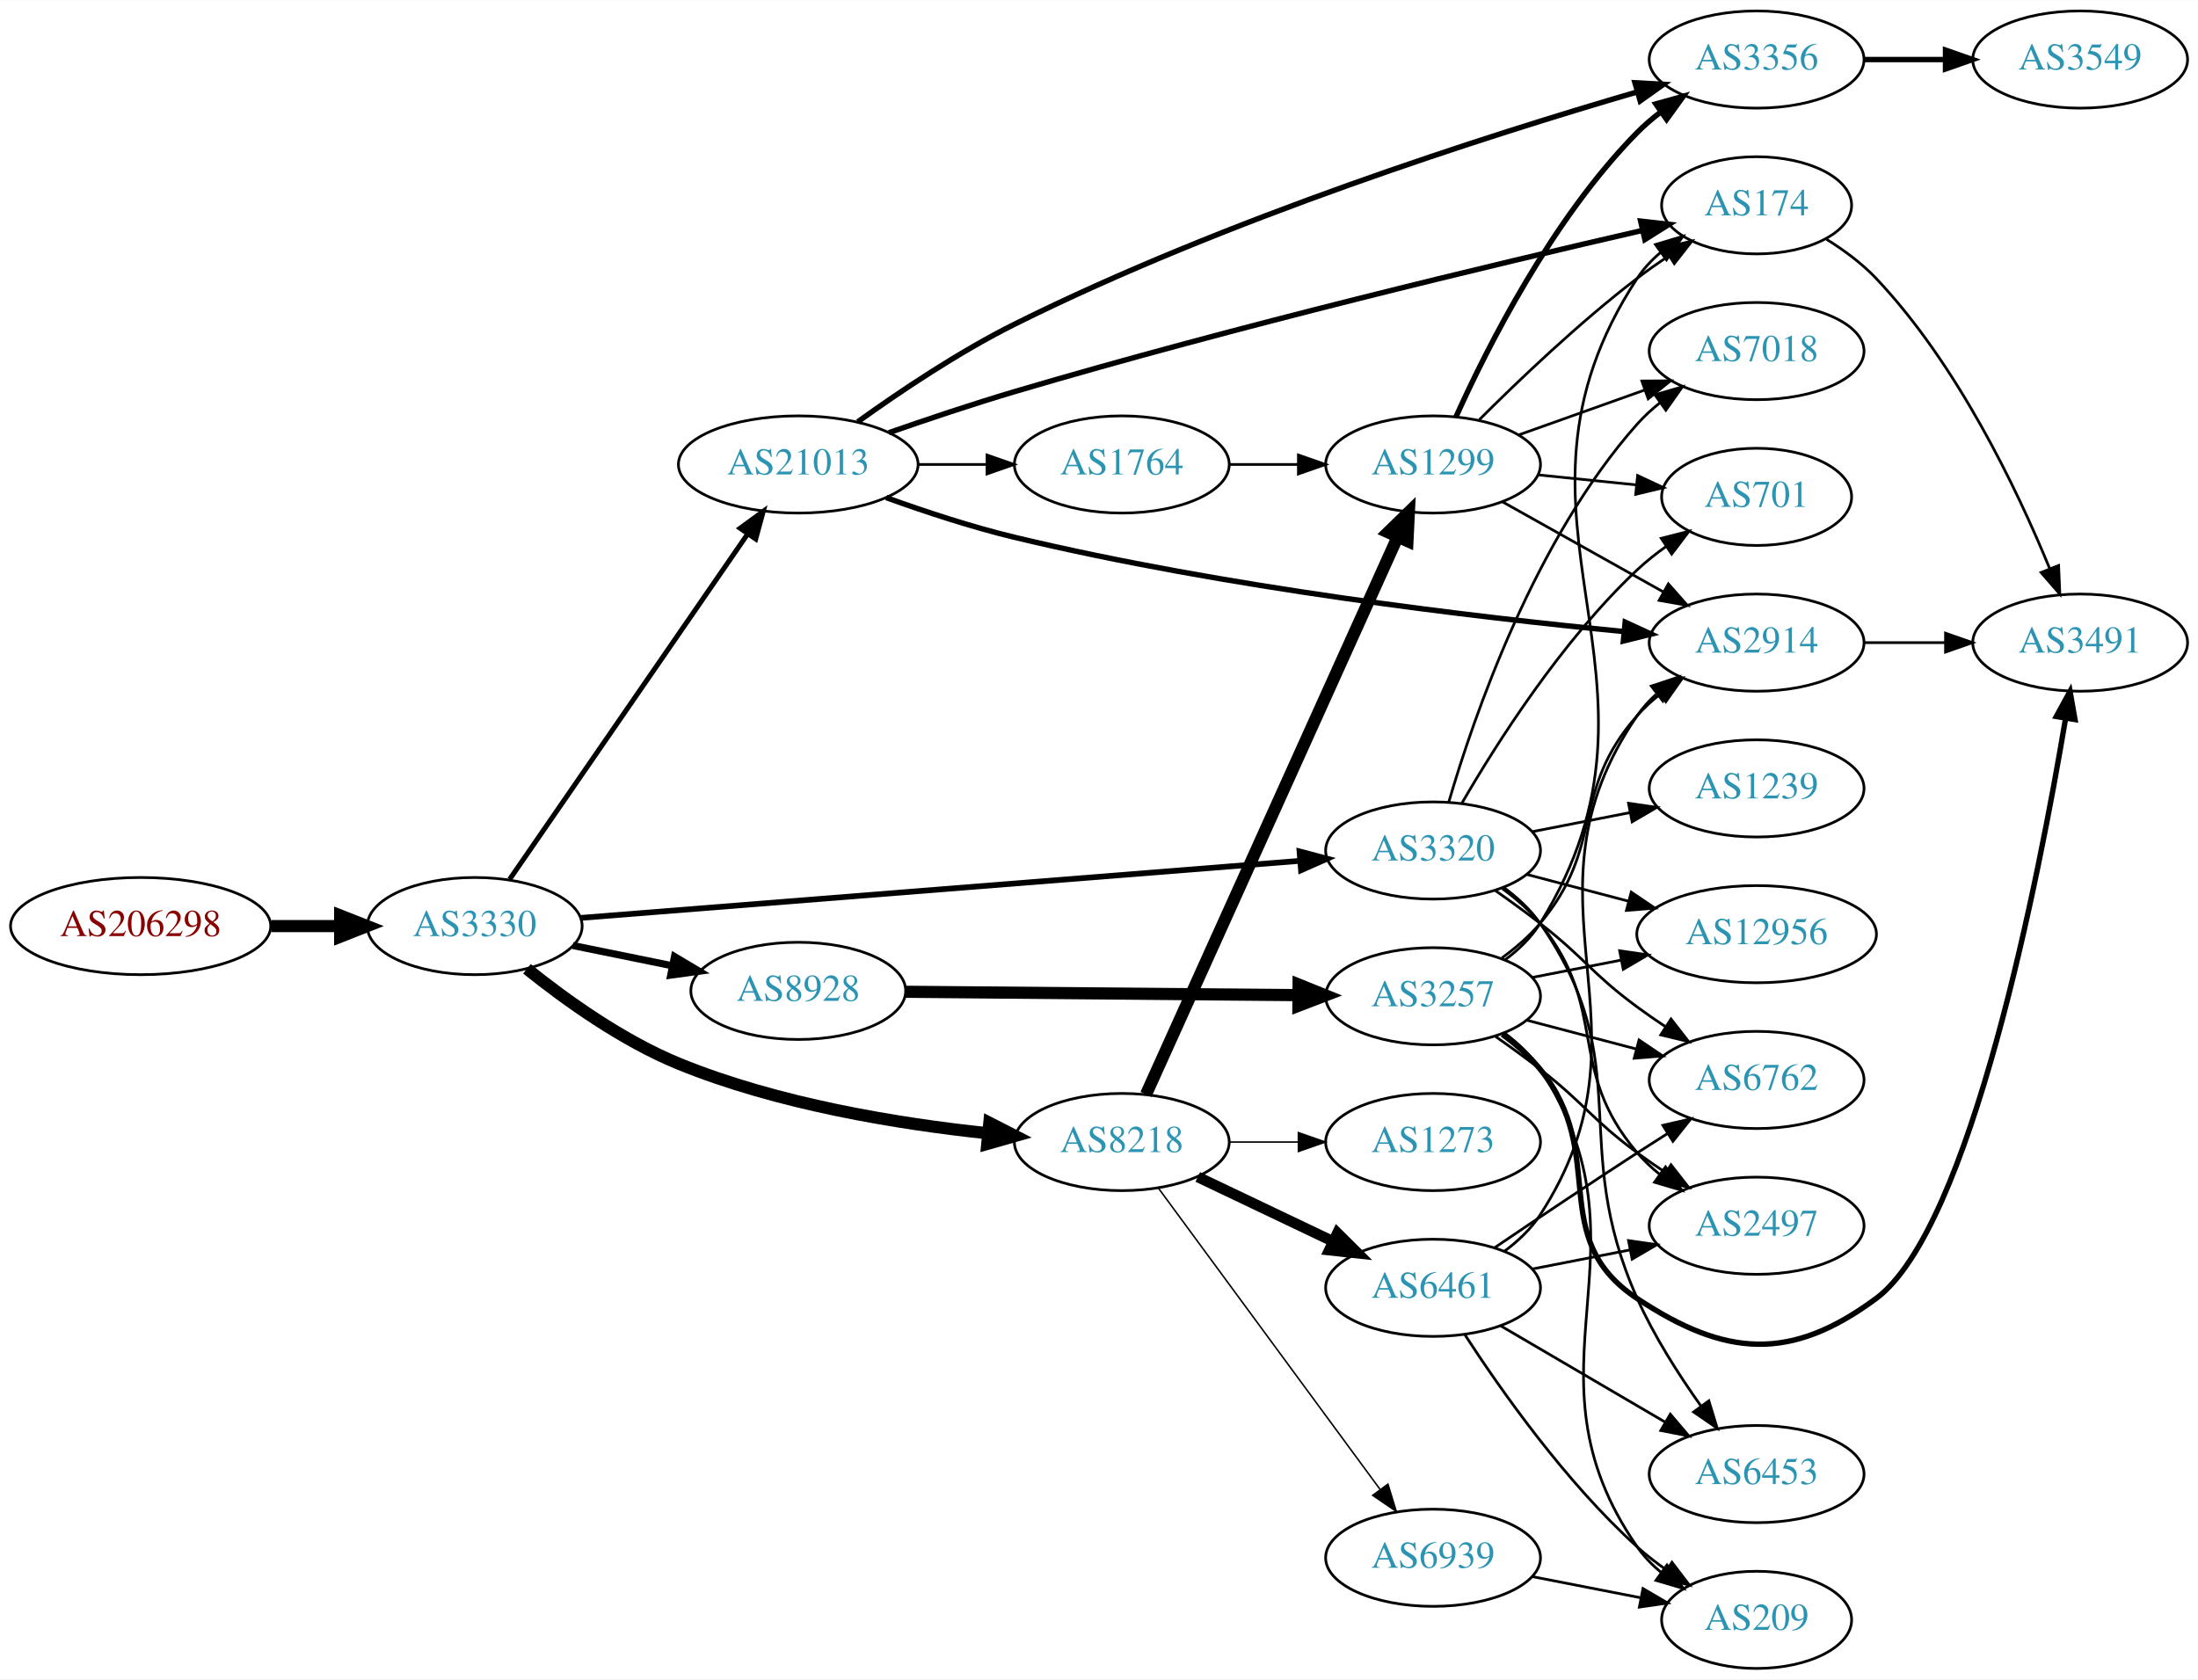
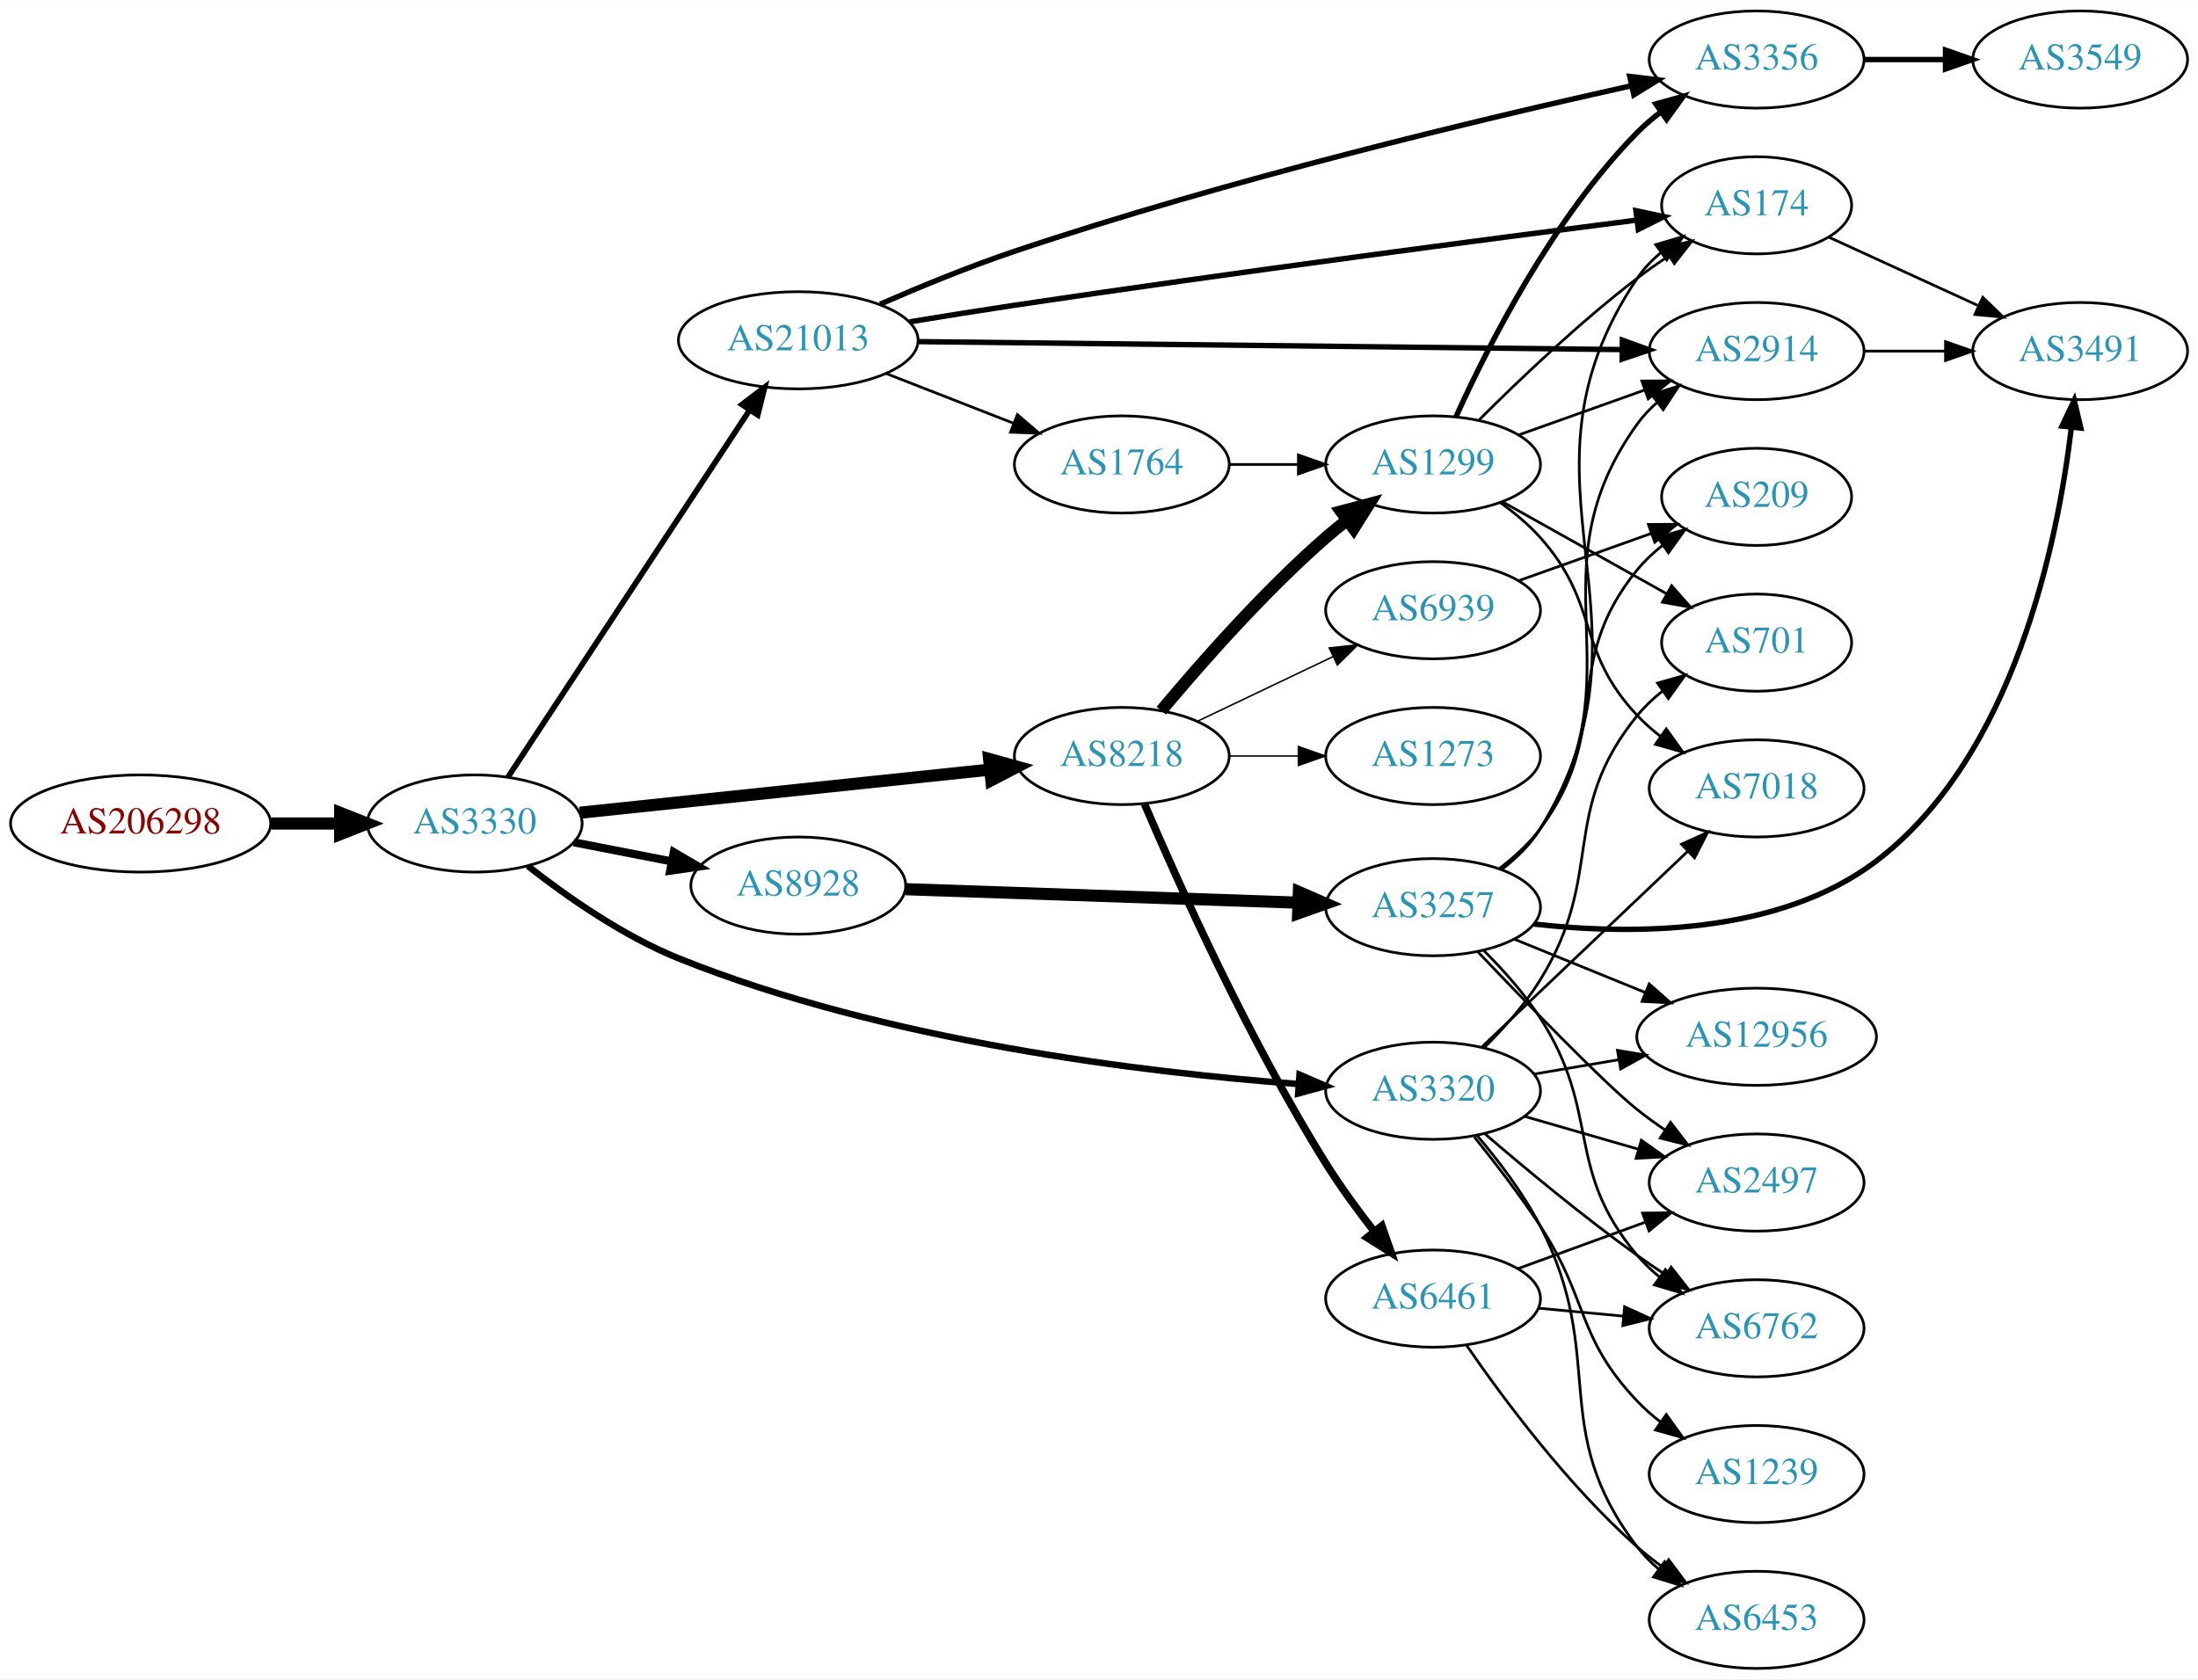
<svg xmlns="http://www.w3.org/2000/svg" xmlns:xlink="http://www.w3.org/1999/xlink" width="814pt" height="622pt" viewBox="0.00 0.00 814.15 622.00">
  <g id="graph0" class="graph" transform="scale(1 1) rotate(0) translate(4 618)">
    <polygon fill="white" stroke="none" points="-4,4 -4,-618 810.148,-618 810.148,4 -4,4" />
    <g id="node1" class="node">
      <g id="a_node1">
        <a xlink:href="/asn/206298" xlink:title="AS206298 ~ RKM-AS [AT]">
-           <ellipse fill="#ffffff" stroke="black" cx="48.096" cy="-275" rx="48.192" ry="18" />
-           <text text-anchor="middle" x="48.096" y="-271.3" font-family="Times,serif" font-size="14.00" fill="#880000">AS206298</text>
+           <ellipse fill="#ffffff" stroke="black" cx="48.096" cy="-313" rx="48.192" ry="18" />
+           <text text-anchor="middle" x="48.096" y="-309.3" font-family="Times,serif" font-size="14.00" fill="#880000">AS206298</text>
        </a>
      </g>
    </g>
    <g id="node2" class="node">
      <g id="a_node2">
        <a xlink:href="/asn/3330" xlink:title="AS3330 ~ Vienna, Austria [AT]">
-           <ellipse fill="#ffffff" stroke="black" cx="171.838" cy="-275" rx="39.794" ry="18" />
-           <text text-anchor="middle" x="171.838" y="-271.3" font-family="Times,serif" font-size="14.00" fill="#2c94b3">AS3330</text>
+           <ellipse fill="#ffffff" stroke="black" cx="171.838" cy="-313" rx="39.794" ry="18" />
+           <text text-anchor="middle" x="171.838" y="-309.3" font-family="Times,serif" font-size="14.00" fill="#2c94b3">AS3330</text>
        </a>
      </g>
    </g>
    <g id="edge1" class="edge">
-       <path fill="none" stroke="black" stroke-width="4.5" d="M96.513,-275C104.867,-275 113.577,-275 121.969,-275" />
-       <polygon fill="black" stroke="black" stroke-width="4.5" points="122.004,-278.938 132.004,-275 122.004,-271.063 122.004,-278.938" />
+       <path fill="none" stroke="black" stroke-width="4.5" d="M96.513,-313C104.867,-313 113.577,-313 121.969,-313" />
+       <polygon fill="black" stroke="black" stroke-width="4.5" points="122.004,-316.938 132.004,-313 122.004,-309.063 122.004,-316.938" />
    </g>
    <g id="node3" class="node">
      <g id="a_node3">
-         <a xlink:href="/asn/3320" xlink:title="AS3320 ~ DTAG [DE]">
-           <ellipse fill="#ffffff" stroke="black" cx="526.816" cy="-303" rx="39.794" ry="18" />
-           <text text-anchor="middle" x="526.816" y="-299.3" font-family="Times,serif" font-size="14.00" fill="#2c94b3">AS3320</text>
+         <a xlink:href="/asn/21013" xlink:title="AS21013 ~ Wels, AT [AT]">
+           <ellipse fill="#ffffff" stroke="black" cx="291.681" cy="-492" rx="44.393" ry="18" />
+           <text text-anchor="middle" x="291.681" y="-488.3" font-family="Times,serif" font-size="14.00" fill="#2c94b3">AS21013</text>
        </a>
      </g>
    </g>
    <g id="edge2" class="edge">
-       <path fill="none" stroke="black" stroke-width="2.118" d="M210.948,-278.023C275.599,-283.152 406.64,-293.546 477.582,-299.174" />
-       <polygon fill="black" stroke="black" stroke-width="2.118" points="477.352,-302.667 487.598,-299.968 477.906,-295.688 477.352,-302.667" />
+       <path fill="none" stroke="black" stroke-width="2.1" d="M184.137,-330.163C204.849,-361.624 249.009,-428.702 273.473,-465.863" />
+       <polygon fill="black" stroke="black" stroke-width="2.1" points="270.82,-468.198 279.242,-474.626 276.667,-464.349 270.82,-468.198" />
    </g>
    <g id="node4" class="node">
      <g id="a_node4">
-         <a xlink:href="/asn/21013" xlink:title="AS21013 ~ Wels, AT [AT]">
-           <ellipse fill="#ffffff" stroke="black" cx="291.681" cy="-446" rx="44.393" ry="18" />
-           <text text-anchor="middle" x="291.681" y="-442.3" font-family="Times,serif" font-size="14.00" fill="#2c94b3">AS21013</text>
+         <a xlink:href="/asn/3320" xlink:title="AS3320 ~ DTAG [DE]">
+           <ellipse fill="#ffffff" stroke="black" cx="526.816" cy="-214" rx="39.794" ry="18" />
+           <text text-anchor="middle" x="526.816" y="-210.3" font-family="Times,serif" font-size="14.00" fill="#2c94b3">AS3320</text>
        </a>
      </g>
    </g>
    <g id="edge3" class="edge">
-       <path fill="none" stroke="black" stroke-width="1.853" d="M184.786,-292.337C205.608,-322.552 248.638,-384.992 272.948,-420.269" />
-       <polygon fill="black" stroke="black" stroke-width="1.853" points="270.145,-422.369 278.701,-428.617 275.908,-418.396 270.145,-422.369" />
+       <path fill="none" stroke="black" stroke-width="2.4" d="M191.534,-297.237C205.922,-285.946 226.789,-271.32 247.484,-263 323.983,-232.248 419.979,-220.755 476.914,-216.488" />
+       <polygon fill="black" stroke="black" stroke-width="2.4" points="477.348,-219.966 487.077,-215.772 476.856,-212.983 477.348,-219.966" />
    </g>
    <g id="node5" class="node">
      <g id="a_node5">
        <a xlink:href="/asn/8218" xlink:title="AS8218 ~ legacy Neotelecoms [FR]">
-           <ellipse fill="#ffffff" stroke="black" cx="411.523" cy="-195" rx="39.794" ry="18" />
-           <text text-anchor="middle" x="411.523" y="-191.3" font-family="Times,serif" font-size="14.00" fill="#2c94b3">AS8218</text>
+           <ellipse fill="#ffffff" stroke="black" cx="411.523" cy="-338" rx="39.794" ry="18" />
+           <text text-anchor="middle" x="411.523" y="-334.3" font-family="Times,serif" font-size="14.00" fill="#2c94b3">AS8218</text>
        </a>
      </g>
    </g>
    <g id="edge4" class="edge">
-       <path fill="none" stroke="black" stroke-width="4.5" d="M191.185,-259.163C205.557,-247.613 226.561,-232.545 247.484,-224 284.11,-209.043 328.469,-201.787 361.665,-198.274" />
-       <polygon fill="black" stroke="black" stroke-width="4.5" points="362.458,-202.153 372.026,-197.26 361.69,-194.315 362.458,-202.153" />
+       <path fill="none" stroke="black" stroke-width="4.5" d="M210.763,-316.989C251.983,-321.325 317.936,-328.262 362.684,-332.968" />
+       <polygon fill="black" stroke="black" stroke-width="4.5" points="362.376,-336.895 372.733,-334.025 363.2,-329.063 362.376,-336.895" />
    </g>
    <g id="node6" class="node">
      <g id="a_node6">
        <a xlink:href="/asn/8928" xlink:title="AS8928 ~ INTEROUTE [GB]">
-           <ellipse fill="#ffffff" stroke="black" cx="291.681" cy="-251" rx="39.794" ry="18" />
-           <text text-anchor="middle" x="291.681" y="-247.3" font-family="Times,serif" font-size="14.00" fill="#2c94b3">AS8928</text>
+           <ellipse fill="#ffffff" stroke="black" cx="291.681" cy="-290" rx="39.794" ry="18" />
+           <text text-anchor="middle" x="291.681" y="-286.3" font-family="Times,serif" font-size="14.00" fill="#2c94b3">AS8928</text>
        </a>
      </g>
    </g>
    <g id="edge5" class="edge">
-       <path fill="none" stroke="black" stroke-width="2.647" d="M208.195,-267.799C219.741,-265.448 232.733,-262.802 244.931,-260.317" />
-       <polygon fill="black" stroke="black" stroke-width="2.647" points="245.841,-263.704 254.942,-258.279 244.444,-256.845 245.841,-263.704" />
+       <path fill="none" stroke="black" stroke-width="3" d="M208.514,-306.037C219.946,-303.806 232.768,-301.303 244.821,-298.951" />
+       <polygon fill="black" stroke="black" stroke-width="3" points="245.574,-302.37 254.719,-297.019 244.233,-295.499 245.574,-302.37" />
    </g>
    <g id="node7" class="node">
      <g id="a_node7">
-         <a xlink:href="/asn/6762" xlink:title="AS6762 ~ TELECOM ITALIA SPARKLE S.p.A. [IT]">
-           <ellipse fill="#ffffff" stroke="black" cx="646.659" cy="-218" rx="39.794" ry="18" />
-           <text text-anchor="middle" x="646.659" y="-214.3" font-family="Times,serif" font-size="14.00" fill="#2c94b3">AS6762</text>
+         <a xlink:href="/asn/3356" xlink:title="AS3356 ~ Level 3 Parent, LLC [US]">
+           <ellipse fill="#ffffff" stroke="black" cx="646.659" cy="-596" rx="39.794" ry="18" />
+           <text text-anchor="middle" x="646.659" y="-592.3" font-family="Times,serif" font-size="14.00" fill="#2c94b3">AS3356</text>
        </a>
      </g>
    </g>
    <g id="edge6" class="edge">
-       <path fill="none" stroke="black" d="M549.761,-288.242C555.292,-284.367 561.162,-280.117 566.463,-276 583.138,-263.048 585.461,-257.521 602.463,-245 605.827,-242.522 609.421,-240.039 613.046,-237.637" />
-       <polygon fill="black" stroke="black" points="614.948,-240.575 621.463,-232.221 611.16,-234.689 614.948,-240.575" />
+       <path fill="none" stroke="black" stroke-width="2" d="M322.013,-505.385C336.781,-511.825 355.075,-519.352 371.877,-525 450.803,-551.53 545.294,-574.066 600.1,-586.258" />
+       <polygon fill="black" stroke="black" stroke-width="2" points="599.668,-589.747 610.187,-588.485 601.177,-582.912 599.668,-589.747" />
    </g>
    <g id="node8" class="node">
      <g id="a_node8">
-         <a xlink:href="/asn/1239" xlink:title="AS1239 ~ Sprint [US]">
-           <ellipse fill="#ffffff" stroke="black" cx="646.659" cy="-326" rx="39.794" ry="18" />
-           <text text-anchor="middle" x="646.659" y="-322.3" font-family="Times,serif" font-size="14.00" fill="#2c94b3">AS1239</text>
-         </a>
-       </g>
-     </g>
-     <g id="edge7" class="edge">
-       <path fill="none" stroke="black" d="M563.492,-309.963C574.924,-312.194 587.746,-314.697 599.8,-317.049" />
-       <polygon fill="black" stroke="black" points="599.211,-320.501 609.697,-318.981 600.552,-313.63 599.211,-320.501" />
-     </g>
-     <g id="node9" class="node">
-       <g id="a_node9">
-         <a xlink:href="/asn/2497" xlink:title="AS2497 ~ Internet Initiative Japan Inc. [JP]">
-           <ellipse fill="#ffffff" stroke="black" cx="646.659" cy="-164" rx="39.794" ry="18" />
-           <text text-anchor="middle" x="646.659" y="-160.3" font-family="Times,serif" font-size="14.00" fill="#2c94b3">AS2497</text>
-         </a>
-       </g>
-     </g>
-     <g id="edge8" class="edge">
-       <path fill="none" stroke="black" d="M552.46,-288.895C557.551,-285.177 562.547,-280.834 566.463,-276 592.285,-244.12 575.833,-222.209 602.463,-191 604.902,-188.141 607.722,-185.487 610.729,-183.049" />
-       <polygon fill="black" stroke="black" points="612.918,-185.786 618.993,-177.106 608.831,-180.103 612.918,-185.786" />
-     </g>
-     <g id="node10" class="node">
-       <g id="a_node10">
-         <a xlink:href="/asn/701" xlink:title="AS701 ~ UUNET [US]">
-           <ellipse fill="#ffffff" stroke="black" cx="646.659" cy="-434" rx="35.194" ry="18" />
-           <text text-anchor="middle" x="646.659" y="-430.3" font-family="Times,serif" font-size="14.00" fill="#2c94b3">AS701</text>
-         </a>
-       </g>
-     </g>
-     <g id="edge9" class="edge">
-       <path fill="none" stroke="black" d="M537.425,-320.412C550.189,-342.448 574.42,-380.695 602.463,-407 605.744,-410.078 609.427,-412.999 613.223,-415.704" />
-       <polygon fill="black" stroke="black" points="611.331,-418.649 621.599,-421.257 615.198,-412.814 611.331,-418.649" />
-     </g>
-     <g id="node11" class="node">
-       <g id="a_node11">
-         <a xlink:href="/asn/7018" xlink:title="AS7018 ~ AT&amp;T Services, Inc. [US]">
-           <ellipse fill="#ffffff" stroke="black" cx="646.659" cy="-488" rx="39.794" ry="18" />
-           <text text-anchor="middle" x="646.659" y="-484.3" font-family="Times,serif" font-size="14.00" fill="#2c94b3">AS7018</text>
-         </a>
-       </g>
-     </g>
-     <g id="edge10" class="edge">
-       <path fill="none" stroke="black" d="M532.65,-320.997C541.834,-352.451 564.364,-418.149 602.463,-461 604.96,-463.809 607.819,-466.429 610.85,-468.846" />
-       <polygon fill="black" stroke="black" points="608.972,-471.806 619.147,-474.76 613.035,-466.106 608.972,-471.806" />
-     </g>
-     <g id="node12" class="node">
-       <g id="a_node12">
-         <a xlink:href="/asn/6453" xlink:title="AS6453 ~ TATA COMMUNICATIONS (AMERICA) INC [US]">
-           <ellipse fill="#ffffff" stroke="black" cx="646.659" cy="-72" rx="39.794" ry="18" />
-           <text text-anchor="middle" x="646.659" y="-68.3" font-family="Times,serif" font-size="14.00" fill="#2c94b3">AS6453</text>
-         </a>
-       </g>
-     </g>
-     <g id="edge11" class="edge">
-       <path fill="none" stroke="black" d="M553.003,-289.303C558.065,-285.563 562.913,-281.108 566.463,-276 602.874,-223.591 576.442,-195.27 602.463,-137 608.67,-123.099 617.75,-108.879 625.984,-97.298" />
-       <polygon fill="black" stroke="black" points="628.972,-99.142 632.055,-89.005 623.324,-95.007 628.972,-99.142" />
-     </g>
-     <g id="node13" class="node">
-       <g id="a_node13">
-         <a xlink:href="/asn/12956" xlink:title="AS12956 ~ TELXIUS [ES]">
-           <ellipse fill="#ffffff" stroke="black" cx="646.659" cy="-272" rx="44.393" ry="18" />
-           <text text-anchor="middle" x="646.659" y="-268.3" font-family="Times,serif" font-size="14.00" fill="#2c94b3">AS12956</text>
-         </a>
-       </g>
-     </g>
-     <g id="edge12" class="edge">
-       <path fill="none" stroke="black" d="M561.585,-294.117C573.284,-291.039 586.612,-287.533 599.154,-284.234" />
-       <polygon fill="black" stroke="black" points="600.217,-287.573 608.997,-281.644 598.436,-280.804 600.217,-287.573" />
-     </g>
-     <g id="node14" class="node">
-       <g id="a_node14">
-         <a xlink:href="/asn/2914" xlink:title="AS2914 ~ NTT America, Inc. [US]">
-           <ellipse fill="#ffffff" stroke="black" cx="646.659" cy="-380" rx="39.794" ry="18" />
-           <text text-anchor="middle" x="646.659" y="-376.3" font-family="Times,serif" font-size="14.00" fill="#2c94b3">AS2914</text>
-         </a>
-       </g>
-     </g>
-     <g id="edge13" class="edge">
-       <path fill="none" stroke="black" stroke-width="2" d="M324.264,-433.716C338.612,-428.531 355.913,-422.823 371.877,-419 449.736,-400.356 542.328,-389.453 597.424,-384.117" />
-       <polygon fill="black" stroke="black" stroke-width="2" points="597.969,-387.581 607.595,-383.154 597.31,-380.612 597.969,-387.581" />
-     </g>
-     <g id="node15" class="node">
-       <g id="a_node15">
        <a xlink:href="/asn/174" xlink:title="AS174 ~ Cogent Communications [US]">
          <ellipse fill="#ffffff" stroke="black" cx="646.659" cy="-542" rx="35.194" ry="18" />
          <text text-anchor="middle" x="646.659" y="-538.3" font-family="Times,serif" font-size="14.00" fill="#2c94b3">AS174</text>
        </a>
      </g>
    </g>
-     <g id="edge14" class="edge">
-       <path fill="none" stroke="black" stroke-width="2" d="M325.24,-457.77C339.473,-462.741 356.415,-468.424 371.877,-473 453.567,-497.175 550.526,-520.328 604.37,-532.704" />
-       <polygon fill="black" stroke="black" stroke-width="2" points="603.699,-536.141 614.228,-534.96 605.261,-529.317 603.699,-536.141" />
-     </g>
-     <g id="node16" class="node">
-       <g id="a_node16">
-         <a xlink:href="/asn/3356" xlink:title="AS3356 ~ Level 3 Parent, LLC [US]">
-           <ellipse fill="#ffffff" stroke="black" cx="646.659" cy="-596" rx="39.794" ry="18" />
-           <text text-anchor="middle" x="646.659" y="-592.3" font-family="Times,serif" font-size="14.00" fill="#2c94b3">AS3356</text>
-         </a>
-       </g>
-     </g>
-     <g id="edge15" class="edge">
-       <path fill="none" stroke="black" stroke-width="2" d="M313.701,-461.79C329.203,-472.931 351.12,-487.655 371.877,-498 449.931,-536.902 547.31,-567.927 602.392,-583.991" />
-       <polygon fill="black" stroke="black" stroke-width="2" points="601.592,-587.403 612.17,-586.815 603.534,-580.678 601.592,-587.403" />
-     </g>
-     <g id="node17" class="node">
-       <g id="a_node17">
+     <g id="edge7" class="edge">
+       <path fill="none" stroke="black" stroke-width="2" d="M332.935,-498.835C345.405,-500.891 359.199,-503.103 371.877,-505 453.036,-517.143 548.003,-529.582 602.069,-536.497" />
+       <polygon fill="black" stroke="black" stroke-width="2" points="601.959,-540.011 612.321,-537.804 602.844,-533.067 601.959,-540.011" />
+     </g>
+     <g id="node9" class="node">
+       <g id="a_node9">
+         <a xlink:href="/asn/2914" xlink:title="AS2914 ~ NTT America, Inc. [US]">
+           <ellipse fill="#ffffff" stroke="black" cx="646.659" cy="-488" rx="39.794" ry="18" />
+           <text text-anchor="middle" x="646.659" y="-484.3" font-family="Times,serif" font-size="14.00" fill="#2c94b3">AS2914</text>
+         </a>
+       </g>
+     </g>
+     <g id="edge8" class="edge">
+       <path fill="none" stroke="black" stroke-width="2" d="M335.963,-491.51C401.977,-490.761 527.435,-489.34 596.69,-488.555" />
+       <polygon fill="black" stroke="black" stroke-width="2" points="596.936,-492.052 606.895,-488.439 596.856,-485.053 596.936,-492.052" />
+     </g>
+     <g id="node10" class="node">
+       <g id="a_node10">
        <a xlink:href="/asn/1764" xlink:title="AS1764 ~ NEXTLAYER-AS [AT]">
          <ellipse fill="#ffffff" stroke="black" cx="411.523" cy="-446" rx="39.794" ry="18" />
          <text text-anchor="middle" x="411.523" y="-442.3" font-family="Times,serif" font-size="14.00" fill="#2c94b3">AS1764</text>
        </a>
      </g>
    </g>
+     <g id="edge9" class="edge">
+       <path fill="none" stroke="black" d="M324.26,-479.673C338.689,-474.04 355.929,-467.311 371.19,-461.354" />
+       <polygon fill="black" stroke="black" points="372.841,-464.466 380.884,-457.57 370.296,-457.946 372.841,-464.466" />
+     </g>
+     <g id="node12" class="node">
+       <g id="a_node12">
+         <a xlink:href="/asn/2497" xlink:title="AS2497 ~ Internet Initiative Japan Inc. [JP]">
+           <ellipse fill="#ffffff" stroke="black" cx="646.659" cy="-180" rx="39.794" ry="18" />
+           <text text-anchor="middle" x="646.659" y="-176.3" font-family="Times,serif" font-size="14.00" fill="#2c94b3">AS2497</text>
+         </a>
+       </g>
+     </g>
+     <g id="edge11" class="edge">
+       <path fill="none" stroke="black" d="M560.642,-204.529C573.685,-200.766 588.865,-196.386 602.759,-192.377" />
+       <polygon fill="black" stroke="black" points="603.962,-195.673 612.6,-189.538 602.022,-188.947 603.962,-195.673" />
+     </g>
+     <g id="node13" class="node">
+       <g id="a_node13">
+         <a xlink:href="/asn/6453" xlink:title="AS6453 ~ TATA COMMUNICATIONS (AMERICA) INC [US]">
+           <ellipse fill="#ffffff" stroke="black" cx="646.659" cy="-18" rx="39.794" ry="18" />
+           <text text-anchor="middle" x="646.659" y="-14.3" font-family="Times,serif" font-size="14.00" fill="#2c94b3">AS6453</text>
+         </a>
+       </g>
+     </g>
+     <g id="edge12" class="edge">
+       <path fill="none" stroke="black" d="M543.074,-197.474C550.968,-188.202 560.23,-176.093 566.463,-164 591.777,-114.884 568.892,-88.889 602.463,-45 604.746,-42.015 607.462,-39.276 610.404,-36.785" />
+       <polygon fill="black" stroke="black" points="612.598,-39.516 618.576,-30.769 608.448,-33.879 612.598,-39.516" />
+     </g>
+     <g id="node14" class="node">
+       <g id="a_node14">
+         <a xlink:href="/asn/6762" xlink:title="AS6762 ~ TELECOM ITALIA SPARKLE S.p.A. [IT]">
+           <ellipse fill="#ffffff" stroke="black" cx="646.659" cy="-126" rx="39.794" ry="18" />
+           <text text-anchor="middle" x="646.659" y="-122.3" font-family="Times,serif" font-size="14.00" fill="#2c94b3">AS6762</text>
+         </a>
+       </g>
+     </g>
+     <g id="edge13" class="edge">
+       <path fill="none" stroke="black" d="M546.015,-198.036C560.821,-185.318 582.466,-167.333 602.463,-153 605.859,-150.566 609.473,-148.11 613.109,-145.724" />
+       <polygon fill="black" stroke="black" points="615.005,-148.666 621.54,-140.326 611.231,-142.771 615.005,-148.666" />
+     </g>
+     <g id="node15" class="node">
+       <g id="a_node15">
+         <a xlink:href="/asn/12956" xlink:title="AS12956 ~ TELXIUS [ES]">
+           <ellipse fill="#ffffff" stroke="black" cx="646.659" cy="-234" rx="44.393" ry="18" />
+           <text text-anchor="middle" x="646.659" y="-230.3" font-family="Times,serif" font-size="14.00" fill="#2c94b3">AS12956</text>
+         </a>
+       </g>
+     </g>
+     <g id="edge14" class="edge">
+       <path fill="none" stroke="black" d="M564.134,-220.164C574.076,-221.851 585.031,-223.71 595.596,-225.503" />
+       <polygon fill="black" stroke="black" points="595.116,-228.972 605.561,-227.195 596.287,-222.071 595.116,-228.972" />
+     </g>
+     <g id="node16" class="node">
+       <g id="a_node16">
+         <a xlink:href="/asn/701" xlink:title="AS701 ~ UUNET [US]">
+           <ellipse fill="#ffffff" stroke="black" cx="646.659" cy="-380" rx="35.194" ry="18" />
+           <text text-anchor="middle" x="646.659" y="-376.3" font-family="Times,serif" font-size="14.00" fill="#2c94b3">AS701</text>
+         </a>
+       </g>
+     </g>
+     <g id="edge15" class="edge">
+       <path fill="none" stroke="black" d="M545.665,-229.867C552.871,-236.992 560.802,-245.849 566.463,-255 590.872,-294.462 573.21,-316.981 602.463,-353 605.16,-356.321 608.38,-359.351 611.829,-362.081" />
+       <polygon fill="black" stroke="black" points="609.954,-365.041 620.155,-367.904 613.966,-359.305 609.954,-365.041" />
+     </g>
+     <g id="node17" class="node">
+       <g id="a_node17">
+         <a xlink:href="/asn/1239" xlink:title="AS1239 ~ Sprint [US]">
+           <ellipse fill="#ffffff" stroke="black" cx="646.659" cy="-72" rx="39.794" ry="18" />
+           <text text-anchor="middle" x="646.659" y="-68.3" font-family="Times,serif" font-size="14.00" fill="#2c94b3">AS1239</text>
+         </a>
+       </g>
+     </g>
    <g id="edge16" class="edge">
-       <path fill="none" stroke="black" d="M335.892,-446C344.204,-446 352.967,-446 361.449,-446" />
-       <polygon fill="black" stroke="black" points="361.608,-449.5 371.608,-446 361.608,-442.5 361.608,-449.5" />
-     </g>
-     <g id="node19" class="node">
-       <g id="a_node19">
-         <a xlink:href="/asn/6461" xlink:title="AS6461 ~ Zayo Bandwidth [US]">
-           <ellipse fill="#ffffff" stroke="black" cx="526.816" cy="-141" rx="39.794" ry="18" />
-           <text text-anchor="middle" x="526.816" y="-137.3" font-family="Times,serif" font-size="14.00" fill="#2c94b3">AS6461</text>
-         </a>
-       </g>
-     </g>
-     <g id="edge18" class="edge">
-       <path fill="none" stroke="black" stroke-width="3.938" d="M439.66,-182.066C454.654,-174.919 473.475,-165.948 489.698,-158.215" />
-       <polygon fill="black" stroke="black" stroke-width="3.938" points="491.38,-161.291 498.901,-153.829 488.368,-154.972 491.38,-161.291" />
+       <path fill="none" stroke="black" d="M542.081,-196.894C549.684,-187.451 558.985,-175.365 566.463,-164 584.613,-136.411 579.736,-122.96 602.463,-99 605.049,-96.273 607.967,-93.707 611.036,-91.324" />
+       <polygon fill="black" stroke="black" points="613.214,-94.072 619.385,-85.459 609.19,-88.344 613.214,-94.072" />
+     </g>
+     <g id="node18" class="node">
+       <g id="a_node18">
+         <a xlink:href="/asn/7018" xlink:title="AS7018 ~ AT&amp;T Services, Inc. [US]">
+           <ellipse fill="#ffffff" stroke="black" cx="646.659" cy="-326" rx="39.794" ry="18" />
+           <text text-anchor="middle" x="646.659" y="-322.3" font-family="Times,serif" font-size="14.00" fill="#2c94b3">AS7018</text>
+         </a>
+       </g>
+     </g>
+     <g id="edge17" class="edge">
+       <path fill="none" stroke="black" d="M544.951,-230.286C565.024,-249.364 598.428,-281.111 621.216,-302.769" />
+       <polygon fill="black" stroke="black" points="618.843,-305.342 628.503,-309.695 623.665,-300.268 618.843,-305.342" />
    </g>
    <g id="node20" class="node">
      <g id="a_node20">
        <a xlink:href="/asn/1299" xlink:title="AS1299 ~ Telia Carrier [EU]">
          <ellipse fill="#ffffff" stroke="black" cx="526.816" cy="-446" rx="39.794" ry="18" />
          <text text-anchor="middle" x="526.816" y="-442.3" font-family="Times,serif" font-size="14.00" fill="#2c94b3">AS1299</text>
        </a>
      </g>
    </g>
-     <g id="edge19" class="edge">
-       <path fill="none" stroke="black" stroke-width="4.5" d="M420.49,-212.65C440.032,-255.945 490.441,-367.626 513.712,-419.185" />
-       <polygon fill="black" stroke="black" stroke-width="4.5" points="510.155,-420.875 517.858,-428.37 517.333,-417.635 510.155,-420.875" />
+     <g id="edge20" class="edge">
+       <path fill="none" stroke="black" stroke-width="4.5" d="M426.153,-354.817C440.436,-371.929 463.982,-398.745 487.17,-419 489.635,-421.154 492.274,-423.294 494.971,-425.372" />
+       <polygon fill="black" stroke="black" stroke-width="4.5" points="492.737,-428.616 503.125,-431.37 497.404,-422.273 492.737,-428.616" />
    </g>
    <g id="node21" class="node">
      <g id="a_node21">
-         <a xlink:href="/asn/1273" xlink:title="AS1273 ~ Vodafone Group PLC [EU]">
-           <ellipse fill="#ffffff" stroke="black" cx="526.816" cy="-195" rx="39.794" ry="18" />
-           <text text-anchor="middle" x="526.816" y="-191.3" font-family="Times,serif" font-size="14.00" fill="#2c94b3">AS1273</text>
-         </a>
-       </g>
-     </g>
-     <g id="edge20" class="edge">
-       <path fill="none" stroke="black" stroke-width="0.562" d="M451.195,-195C459.398,-195 468.162,-195 476.694,-195" />
-       <polygon fill="black" stroke="black" stroke-width="0.562" points="476.934,-198.5 486.934,-195 476.933,-191.5 476.934,-198.5" />
+         <a xlink:href="/asn/6461" xlink:title="AS6461 ~ Zayo Bandwidth [US]">
+           <ellipse fill="#ffffff" stroke="black" cx="526.816" cy="-137" rx="39.794" ry="18" />
+           <text text-anchor="middle" x="526.816" y="-133.3" font-family="Times,serif" font-size="14.00" fill="#2c94b3">AS6461</text>
+         </a>
+       </g>
+     </g>
+     <g id="edge21" class="edge">
+       <path fill="none" stroke="black" stroke-width="2.812" d="M419.947,-320.185C432.283,-291.305 458.498,-232.878 487.17,-187 492.464,-178.528 498.882,-169.756 504.954,-161.97" />
+       <polygon fill="black" stroke="black" stroke-width="2.812" points="507.837,-163.969 511.338,-153.97 502.365,-159.604 507.837,-163.969" />
    </g>
    <g id="node22" class="node">
      <g id="a_node22">
+         <a xlink:href="/asn/1273" xlink:title="AS1273 ~ Vodafone Group PLC [EU]">
+           <ellipse fill="#ffffff" stroke="black" cx="526.816" cy="-338" rx="39.794" ry="18" />
+           <text text-anchor="middle" x="526.816" y="-334.3" font-family="Times,serif" font-size="14.00" fill="#2c94b3">AS1273</text>
+         </a>
+       </g>
+     </g>
+     <g id="edge22" class="edge">
+       <path fill="none" stroke="black" stroke-width="0.562" d="M451.195,-338C459.398,-338 468.162,-338 476.694,-338" />
+       <polygon fill="black" stroke="black" stroke-width="0.562" points="476.934,-341.5 486.934,-338 476.933,-334.5 476.934,-341.5" />
+     </g>
+     <g id="node23" class="node">
+       <g id="a_node23">
        <a xlink:href="/asn/6939" xlink:title="AS6939 ~ Hurricane Electric LLC [US]">
-           <ellipse fill="#ffffff" stroke="black" cx="526.816" cy="-41" rx="39.794" ry="18" />
-           <text text-anchor="middle" x="526.816" y="-37.3" font-family="Times,serif" font-size="14.00" fill="#2c94b3">AS6939</text>
-         </a>
-       </g>
-     </g>
-     <g id="edge21" class="edge">
-       <path fill="none" stroke="black" stroke-width="0.562" d="M425.08,-177.931C444.986,-150.873 483.901,-97.976 507.104,-66.436" />
-       <polygon fill="black" stroke="black" stroke-width="0.562" points="510.096,-68.275 513.203,-58.145 504.457,-64.127 510.096,-68.275" />
+           <ellipse fill="#ffffff" stroke="black" cx="526.816" cy="-392" rx="39.794" ry="18" />
+           <text text-anchor="middle" x="526.816" y="-388.3" font-family="Times,serif" font-size="14.00" fill="#2c94b3">AS6939</text>
+         </a>
+       </g>
+     </g>
+     <g id="edge23" class="edge">
+       <path fill="none" stroke="black" stroke-width="0.562" d="M439.66,-350.934C454.654,-358.081 473.475,-367.052 489.698,-374.785" />
+       <polygon fill="black" stroke="black" stroke-width="0.562" points="488.368,-378.028 498.901,-379.171 491.38,-371.709 488.368,-378.028" />
    </g>
    <g id="node24" class="node">
      <g id="a_node24">
        <a xlink:href="/asn/3257" xlink:title="AS3257 ~ GTT [DE]">
-           <ellipse fill="#ffffff" stroke="black" cx="526.816" cy="-249" rx="39.794" ry="18" />
-           <text text-anchor="middle" x="526.816" y="-245.3" font-family="Times,serif" font-size="14.00" fill="#2c94b3">AS3257</text>
-         </a>
-       </g>
-     </g>
-     <g id="edge23" class="edge">
-       <path fill="none" stroke="black" stroke-width="4.5" d="M331.44,-250.667C371.356,-250.325 433.674,-249.79 476.946,-249.419" />
-       <polygon fill="black" stroke="black" stroke-width="4.5" points="476.998,-253.357 486.964,-249.333 476.931,-245.482 476.998,-253.357" />
-     </g>
-     <g id="node18" class="node">
-       <g id="a_node18">
-         <a xlink:href="/asn/3491" xlink:title="AS3491 ~ PCCW Global, Inc. [US]">
-           <ellipse fill="#ffffff" stroke="black" cx="766.501" cy="-380" rx="39.794" ry="18" />
-           <text text-anchor="middle" x="766.501" y="-376.3" font-family="Times,serif" font-size="14.00" fill="#2c94b3">AS3491</text>
-         </a>
-       </g>
-     </g>
-     <g id="edge31" class="edge">
-       <path fill="none" stroke="black" d="M686.571,-380C696.125,-380 706.474,-380 716.437,-380" />
-       <polygon fill="black" stroke="black" points="716.629,-383.5 726.629,-380 716.629,-376.5 716.629,-383.5" />
-     </g>
-     <g id="edge17" class="edge">
-       <path fill="none" stroke="black" d="M672.584,-529.397C679.031,-525.378 685.623,-520.52 690.855,-515 721.014,-483.181 743.126,-436.854 755.149,-407.584" />
-       <polygon fill="black" stroke="black" points="758.521,-408.579 758.978,-397.994 752.02,-405.984 758.521,-408.579" />
-     </g>
-     <g id="node23" class="node">
-       <g id="a_node23">
+           <ellipse fill="#ffffff" stroke="black" cx="526.816" cy="-282" rx="39.794" ry="18" />
+           <text text-anchor="middle" x="526.816" y="-278.3" font-family="Times,serif" font-size="14.00" fill="#2c94b3">AS3257</text>
+         </a>
+       </g>
+     </g>
+     <g id="edge24" class="edge">
+       <path fill="none" stroke="black" stroke-width="4.5" d="M331.44,-288.67C371.356,-287.3 433.674,-285.162 476.946,-283.677" />
+       <polygon fill="black" stroke="black" stroke-width="4.5" points="477.105,-287.611 486.964,-283.333 476.835,-279.741 477.105,-287.611" />
+     </g>
+     <g id="node11" class="node">
+       <g id="a_node11">
        <a xlink:href="/asn/3549" xlink:title="AS3549 ~ Level 3 Parent, LLC [US]">
          <ellipse fill="#ffffff" stroke="black" cx="766.501" cy="-596" rx="39.794" ry="18" />
          <text text-anchor="middle" x="766.501" y="-592.3" font-family="Times,serif" font-size="14.00" fill="#2c94b3">AS3549</text>
        </a>
      </g>
    </g>
-     <g id="edge22" class="edge">
+     <g id="edge10" class="edge">
      <path fill="none" stroke="black" stroke-width="2" d="M686.571,-596C696.125,-596 706.474,-596 716.437,-596" />
      <polygon fill="black" stroke="black" stroke-width="2" points="716.629,-599.5 726.629,-596 716.629,-592.5 716.629,-599.5" />
    </g>
+     <g id="node19" class="node">
+       <g id="a_node19">
+         <a xlink:href="/asn/3491" xlink:title="AS3491 ~ PCCW Global, Inc. [US]">
+           <ellipse fill="#ffffff" stroke="black" cx="766.501" cy="-488" rx="39.794" ry="18" />
+           <text text-anchor="middle" x="766.501" y="-484.3" font-family="Times,serif" font-size="14.00" fill="#2c94b3">AS3491</text>
+         </a>
+       </g>
+     </g>
+     <g id="edge18" class="edge">
+       <path fill="none" stroke="black" d="M673.52,-530.149C689.64,-522.762 710.643,-513.138 728.508,-504.952" />
+       <polygon fill="black" stroke="black" points="730.426,-507.923 738.059,-500.575 727.51,-501.559 730.426,-507.923" />
+     </g>
    <g id="edge32" class="edge">
+       <path fill="none" stroke="black" d="M686.571,-488C696.125,-488 706.474,-488 716.437,-488" />
+       <polygon fill="black" stroke="black" points="716.629,-491.5 726.629,-488 716.629,-484.5 716.629,-491.5" />
+     </g>
+     <g id="edge19" class="edge">
      <path fill="none" stroke="black" d="M451.195,-446C459.398,-446 468.162,-446 476.694,-446" />
      <polygon fill="black" stroke="black" points="476.934,-449.5 486.934,-446 476.933,-442.5 476.934,-449.5" />
    </g>
+     <g id="edge35" class="edge">
+       <path fill="none" stroke="black" stroke-width="2" d="M535.296,-463.624C546.806,-489.19 570.88,-536.998 602.463,-569 605.103,-571.675 608.057,-574.206 611.148,-576.567" />
+       <polygon fill="black" stroke="black" stroke-width="2" points="609.321,-579.561 619.528,-582.403 613.321,-573.816 609.321,-579.561" />
+     </g>
+     <g id="edge34" class="edge">
+       <path fill="none" stroke="black" d="M543.924,-462.561C558.534,-477.163 581.006,-498.608 602.463,-515 606.119,-517.793 610.074,-520.567 614.054,-523.213" />
+       <polygon fill="black" stroke="black" points="612.396,-526.308 622.704,-528.76 616.175,-520.415 612.396,-526.308" />
+     </g>
+     <g id="edge33" class="edge">
+       <path fill="none" stroke="black" d="M558.47,-456.925C572.679,-461.99 589.763,-468.078 605.028,-473.519" />
+       <polygon fill="black" stroke="black" points="604.154,-476.923 614.749,-476.983 606.504,-470.329 604.154,-476.923" />
+     </g>
+     <g id="edge37" class="edge">
+       <path fill="none" stroke="black" d="M552.52,-432.164C570.152,-422.289 594.04,-408.91 613.209,-398.174" />
+       <polygon fill="black" stroke="black" points="615.177,-401.083 622.192,-393.143 611.757,-394.976 615.177,-401.083" />
+     </g>
+     <g id="edge36" class="edge">
+       <path fill="none" stroke="black" d="M551.71,-431.891C556.953,-428.121 562.204,-423.757 566.463,-419 588.749,-394.105 579.547,-377.317 602.463,-353 605.04,-350.265 607.953,-347.693 611.018,-345.307" />
+       <polygon fill="black" stroke="black" points="613.197,-348.053 619.362,-339.437 609.169,-342.328 613.197,-348.053" />
+     </g>
    <g id="edge38" class="edge">
-       <path fill="none" stroke="black" d="M549.58,-155.841C564.406,-165.886 584.523,-179.389 602.463,-191 606.054,-193.325 609.831,-195.735 613.594,-198.115" />
-       <polygon fill="black" stroke="black" points="611.93,-201.203 622.259,-203.561 615.655,-195.276 611.93,-201.203" />
+       <path fill="none" stroke="black" d="M558.163,-148.074C572.484,-153.299 589.777,-159.609 605.194,-165.235" />
+       <polygon fill="black" stroke="black" points="604.411,-168.675 615.004,-168.815 606.81,-162.099 604.411,-168.675" />
    </g>
    <g id="edge39" class="edge">
-       <path fill="none" stroke="black" d="M563.492,-147.963C574.924,-150.194 587.746,-152.697 599.8,-155.049" />
-       <polygon fill="black" stroke="black" points="599.211,-158.501 609.697,-156.981 600.552,-151.63 599.211,-158.501" />
-     </g>
-     <g id="edge42" class="edge">
-       <path fill="none" stroke="black" d="M551.948,-126.87C569.503,-116.591 593.478,-102.553 612.783,-91.25" />
-       <polygon fill="black" stroke="black" points="614.698,-94.184 621.559,-86.111 611.161,-88.143 614.698,-94.184" />
+       <path fill="none" stroke="black" d="M539.278,-119.622C552.802,-99.969 576.727,-67.75 602.463,-45 605.434,-42.373 608.69,-39.838 612.039,-37.444" />
+       <polygon fill="black" stroke="black" points="614.091,-40.282 620.449,-31.807 610.194,-34.467 614.091,-40.282" />
    </g>
    <g id="edge40" class="edge">
-       <path fill="none" stroke="black" d="M553.237,-154.54C558.288,-158.287 563.071,-162.785 566.463,-168 612.128,-238.222 555.015,-283.969 602.463,-353 604.416,-355.842 606.777,-358.445 609.376,-360.816" />
-       <polygon fill="black" stroke="black" points="607.657,-363.91 617.716,-367.237 611.928,-358.363 607.657,-363.91" />
+       <path fill="none" stroke="black" d="M565.751,-133.459C575.742,-132.526 586.66,-131.507 597.126,-130.53" />
+       <polygon fill="black" stroke="black" points="597.759,-133.986 607.391,-129.572 597.109,-127.017 597.759,-133.986" />
    </g>
    <g id="node25" class="node">
      <g id="a_node25">
        <a xlink:href="/asn/209" xlink:title="AS209 ~ CenturyLink Communications, LLC [US]">
-           <ellipse fill="#ffffff" stroke="black" cx="646.659" cy="-18" rx="35.194" ry="18" />
-           <text text-anchor="middle" x="646.659" y="-14.3" font-family="Times,serif" font-size="14.00" fill="#2c94b3">AS209</text>
+           <ellipse fill="#ffffff" stroke="black" cx="646.659" cy="-434" rx="35.194" ry="18" />
+           <text text-anchor="middle" x="646.659" y="-430.3" font-family="Times,serif" font-size="14.00" fill="#2c94b3">AS209</text>
        </a>
      </g>
    </g>
    <g id="edge41" class="edge">
-       <path fill="none" stroke="black" d="M538.643,-123.557C551.929,-103.087 575.977,-68.907 602.463,-45 605.802,-41.985 609.521,-39.102 613.335,-36.418" />
-       <polygon fill="black" stroke="black" points="615.307,-39.311 621.73,-30.885 611.454,-33.466 615.307,-39.311" />
-     </g>
-     <g id="edge36" class="edge">
-       <path fill="none" stroke="black" d="M565.751,-442.137C577.304,-440.961 590.095,-439.658 601.994,-438.446" />
-       <polygon fill="black" stroke="black" points="602.574,-441.906 612.168,-437.41 601.865,-434.942 602.574,-441.906" />
-     </g>
-     <g id="edge33" class="edge">
-       <path fill="none" stroke="black" d="M558.47,-456.925C572.679,-461.99 589.763,-468.078 605.028,-473.519" />
-       <polygon fill="black" stroke="black" points="604.154,-476.923 614.749,-476.983 606.504,-470.329 604.154,-476.923" />
-     </g>
-     <g id="edge37" class="edge">
-       <path fill="none" stroke="black" d="M552.52,-432.164C569.804,-422.484 593.099,-409.437 612.068,-398.813" />
-       <polygon fill="black" stroke="black" points="613.973,-401.758 620.987,-393.818 610.552,-395.65 613.973,-401.758" />
-     </g>
-     <g id="edge35" class="edge">
-       <path fill="none" stroke="black" d="M543.924,-462.561C558.534,-477.163 581.006,-498.608 602.463,-515 606.119,-517.793 610.074,-520.567 614.054,-523.213" />
-       <polygon fill="black" stroke="black" points="612.396,-526.308 622.704,-528.76 616.175,-520.415 612.396,-526.308" />
-     </g>
-     <g id="edge34" class="edge">
-       <path fill="none" stroke="black" stroke-width="2" d="M535.296,-463.624C546.806,-489.19 570.88,-536.998 602.463,-569 605.103,-571.675 608.057,-574.206 611.148,-576.567" />
-       <polygon fill="black" stroke="black" stroke-width="2" points="609.321,-579.561 619.528,-582.403 613.321,-573.816 609.321,-579.561" />
-     </g>
-     <g id="edge43" class="edge">
-       <path fill="none" stroke="black" d="M563.492,-34.037C576.107,-31.575 590.415,-28.782 603.516,-26.225" />
-       <polygon fill="black" stroke="black" points="604.564,-29.587 613.708,-24.236 603.223,-22.716 604.564,-29.587" />
+       <path fill="none" stroke="black" d="M558.47,-402.925C573.492,-408.279 591.727,-414.778 607.63,-420.446" />
+       <polygon fill="black" stroke="black" points="606.586,-423.79 617.18,-423.85 608.936,-417.196 606.586,-423.79" />
+     </g>
+     <g id="edge29" class="edge">
+       <path fill="none" stroke="black" d="M552.518,-296.166C557.859,-300.306 562.95,-305.282 566.463,-311 614.652,-389.449 550.979,-438.673 602.463,-515 604.855,-518.547 607.885,-521.717 611.228,-524.527" />
+       <polygon fill="black" stroke="black" points="609.277,-527.435 619.438,-530.436 613.366,-521.754 609.277,-527.435" />
    </g>
    <g id="edge28" class="edge">
-       <path fill="none" stroke="black" d="M561.585,-240.117C574.159,-236.809 588.614,-233.006 601.952,-229.498" />
-       <polygon fill="black" stroke="black" points="603.104,-232.814 611.885,-226.885 601.323,-226.044 603.104,-232.814" />
+       <path fill="none" stroke="black" d="M551.873,-296.013C557.363,-300.21 562.685,-305.251 566.463,-311 604.109,-368.299 562.412,-405.354 602.463,-461 604.54,-463.887 607.031,-466.533 609.755,-468.943" />
+       <polygon fill="black" stroke="black" points="607.81,-471.861 617.894,-475.113 612.039,-466.282 607.81,-471.861" />
+     </g>
+     <g id="edge31" class="edge">
+       <path fill="none" stroke="black" d="M543.295,-265.591C561.342,-246.615 590.254,-216.736 602.463,-207 605.73,-204.395 609.262,-201.831 612.851,-199.383" />
+       <polygon fill="black" stroke="black" points="614.768,-202.311 621.228,-193.914 610.941,-196.45 614.768,-202.311" />
+     </g>
+     <g id="edge26" class="edge">
+       <path fill="none" stroke="black" d="M545.504,-266.032C552.683,-258.889 560.637,-250.047 566.463,-241 589.34,-205.471 575.232,-185.314 602.463,-153 604.885,-150.126 607.693,-147.462 610.693,-145.017" />
+       <polygon fill="black" stroke="black" points="612.882,-147.754 618.946,-139.066 608.788,-142.076 612.882,-147.754" />
    </g>
    <g id="edge30" class="edge">
-       <path fill="none" stroke="black" d="M549.761,-234.242C555.292,-230.367 561.162,-226.117 566.463,-222 583.138,-209.048 585.461,-203.521 602.463,-191 605.827,-188.522 609.421,-186.039 613.046,-183.637" />
-       <polygon fill="black" stroke="black" points="614.948,-186.575 621.463,-178.221 611.16,-180.689 614.948,-186.575" />
-     </g>
-     <g id="edge29" class="edge">
-       <path fill="none" stroke="black" d="M563.492,-255.963C573.866,-257.988 585.383,-260.236 596.433,-262.392" />
-       <polygon fill="black" stroke="black" points="595.918,-265.858 606.403,-264.338 597.259,-258.987 595.918,-265.858" />
-     </g>
-     <g id="edge26" class="edge">
-       <path fill="none" stroke="black" d="M552.329,-263.213C557.427,-266.925 562.459,-271.239 566.463,-276 590.775,-304.914 577.418,-324.717 602.463,-353 604.954,-355.814 607.809,-358.438 610.838,-360.857" />
-       <polygon fill="black" stroke="black" points="608.958,-363.815 619.132,-366.773 613.023,-358.116 608.958,-363.815" />
+       <path fill="none" stroke="black" d="M556.946,-270.135C571.508,-264.203 589.365,-256.93 605.231,-250.467" />
+       <polygon fill="black" stroke="black" points="606.864,-253.581 614.805,-246.567 604.224,-247.098 606.864,-253.581" />
+     </g>
+     <g id="edge25" class="edge">
+       <path fill="none" stroke="black" stroke-width="2" d="M564.101,-275.765C599.966,-271.712 654.586,-271.47 690.855,-299 742.038,-337.851 758.176,-417.095 763.227,-459.585" />
+       <polygon fill="black" stroke="black" stroke-width="2" points="759.775,-460.22 764.31,-469.795 766.736,-459.482 759.775,-460.22" />
    </g>
    <g id="edge27" class="edge">
-       <path fill="none" stroke="black" d="M553.403,-262.434C558.445,-266.187 563.183,-270.714 566.463,-276 623.089,-367.283 543.519,-425.196 602.463,-515 604.81,-518.577 607.813,-521.766 611.139,-524.586" />
-       <polygon fill="black" stroke="black" points="609.177,-527.486 619.333,-530.506 613.277,-521.812 609.177,-527.486" />
-     </g>
-     <g id="edge24" class="edge">
-       <path fill="none" stroke="black" stroke-width="2" d="M552.46,-234.895C557.551,-231.177 562.547,-226.834 566.463,-222 592.285,-190.12 568.26,-159.658 602.463,-137 635.213,-115.304 659.259,-113.653 690.855,-137 725.94,-162.926 751.353,-293.726 761.109,-351.962" />
-       <polygon fill="black" stroke="black" stroke-width="2" points="757.674,-352.648 762.747,-361.949 764.582,-351.515 757.674,-352.648" />
-     </g>
-     <g id="edge25" class="edge">
-       <path fill="none" stroke="black" d="M553.204,-235.439C558.257,-231.693 563.049,-227.2 566.463,-222 610.511,-154.887 556.711,-110.964 602.463,-45 604.901,-41.485 607.96,-38.334 611.318,-35.535" />
-       <polygon fill="black" stroke="black" points="613.457,-38.308 619.546,-29.638 609.379,-32.619 613.457,-38.308" />
+       <path fill="none" stroke="black" d="M551.392,-296.35C556.892,-300.541 562.339,-305.495 566.463,-311 593.782,-347.471 573.617,-371.725 602.463,-407 605.171,-410.312 608.398,-413.336 611.851,-416.063" />
+       <polygon fill="black" stroke="black" points="609.979,-419.025 620.181,-421.883 613.988,-413.287 609.979,-419.025" />
    </g>
  </g>
</svg>
